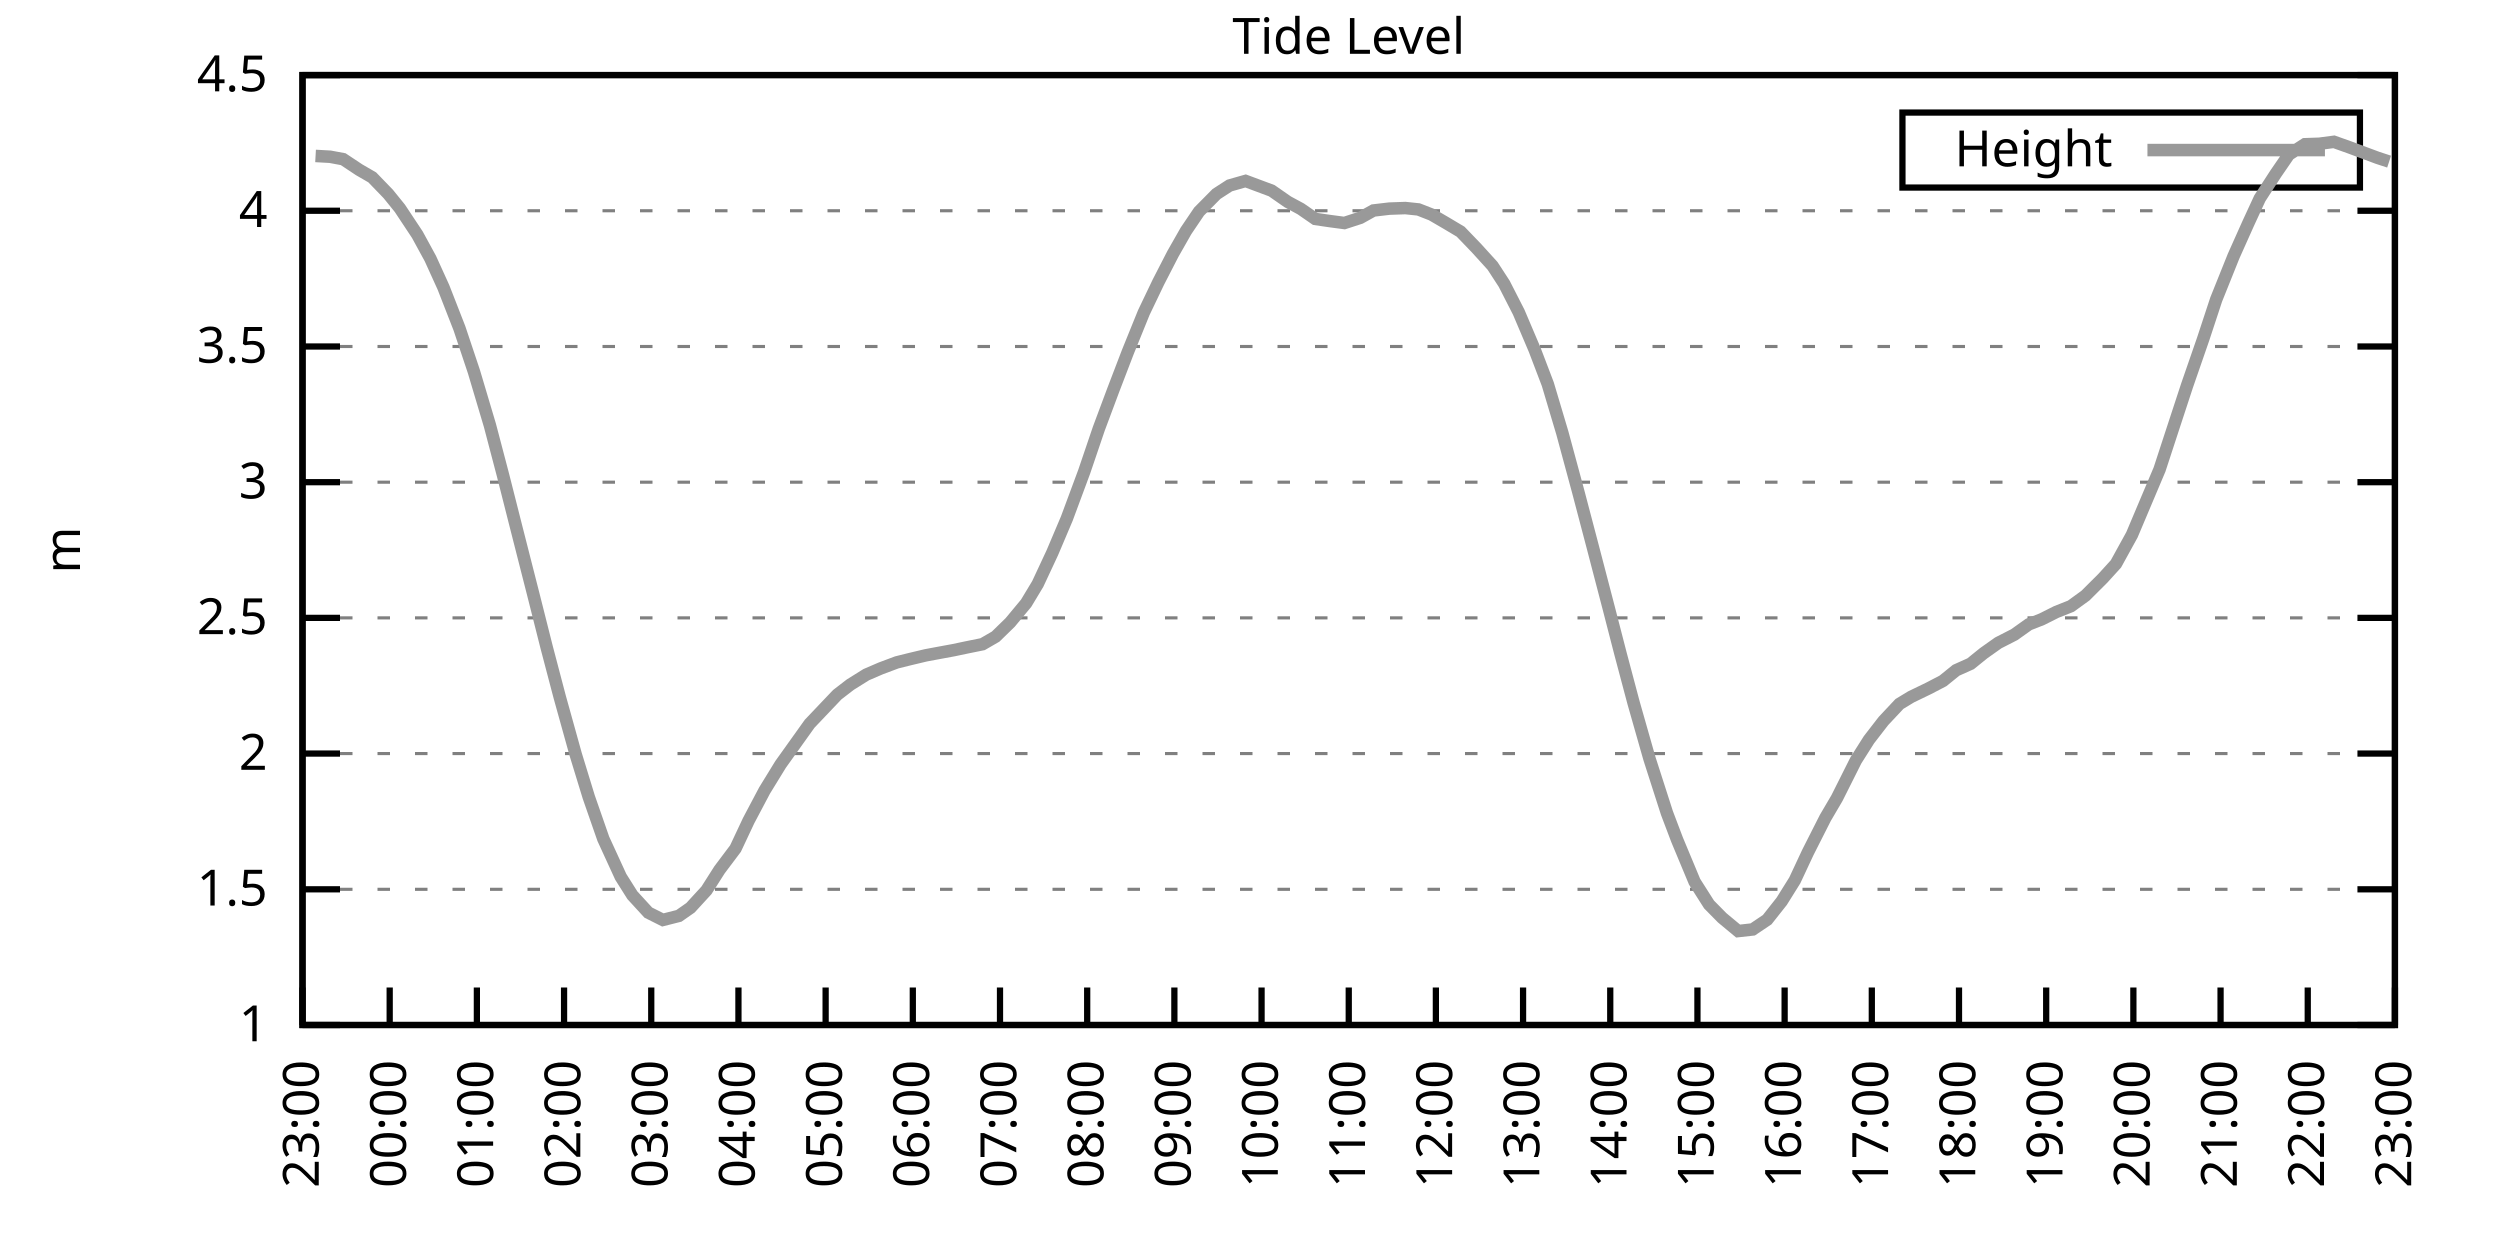
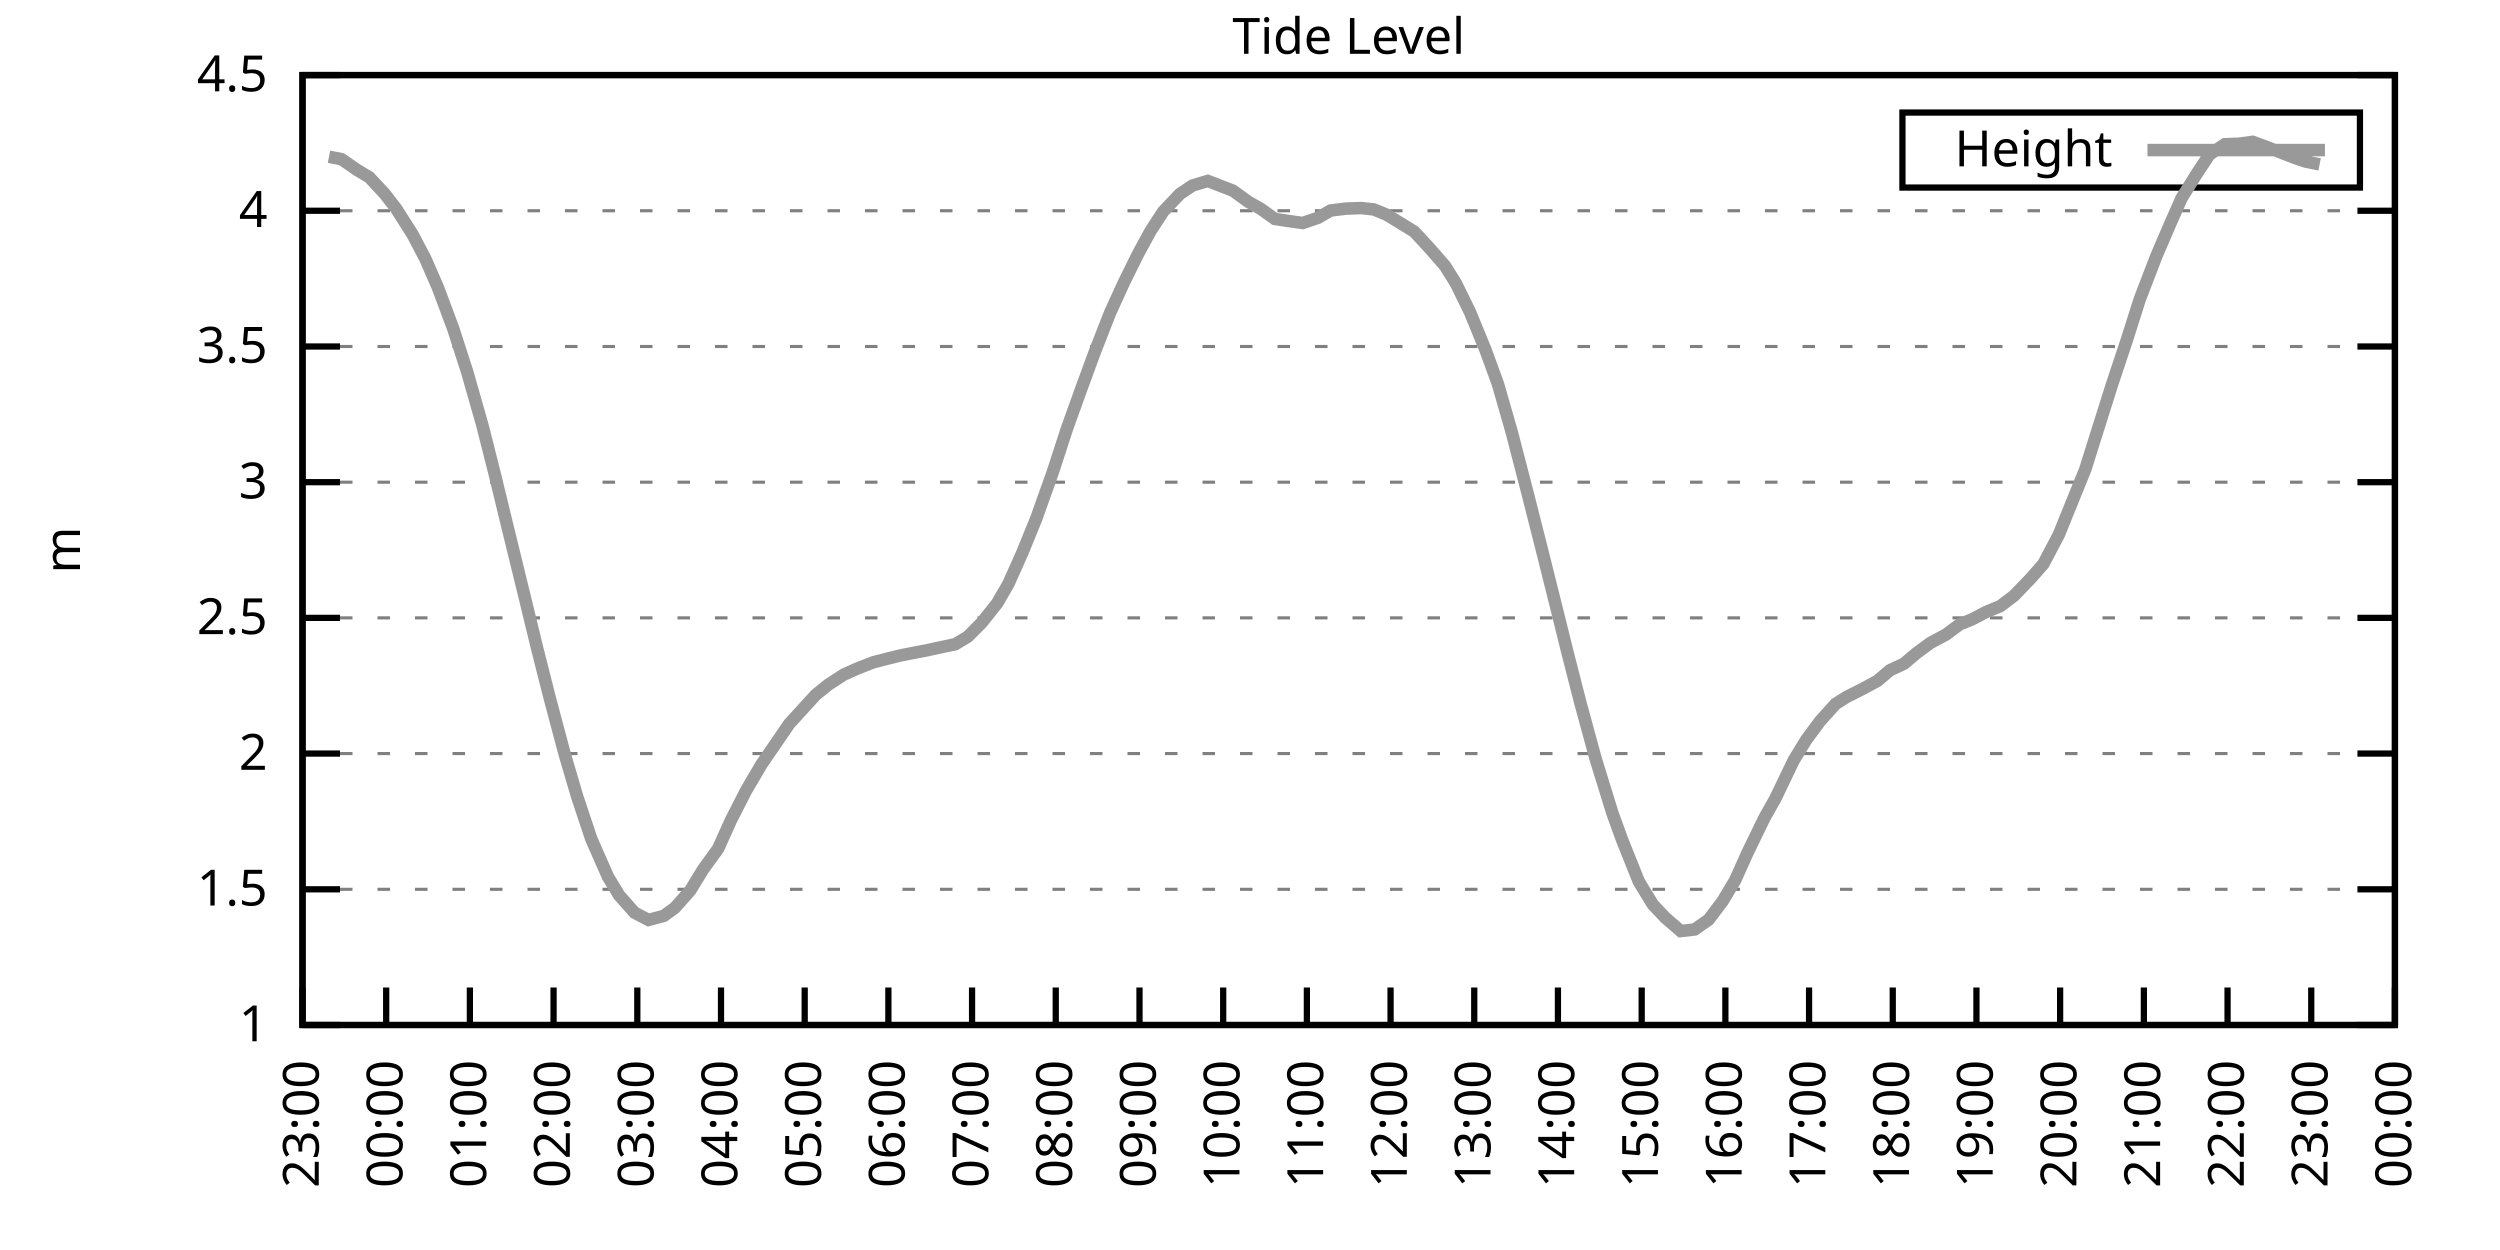
<svg xmlns="http://www.w3.org/2000/svg" xmlns:xlink="http://www.w3.org/1999/xlink" width="400" height="200" viewBox="0 0 400 200">
  <g id="gnuplot_canvas">
    <rect x="0" y="0" width="400" height="200" fill="none" />
    <defs>
      <circle id="gpDot" r="0.5" stroke-width="0.5" stroke="currentColor" />
      <path id="gpPt0" stroke-width="0.333" stroke="currentColor" d="M-1,0 h2 M0,-1 v2" />
      <path id="gpPt1" stroke-width="0.333" stroke="currentColor" d="M-1,-1 L1,1 M1,-1 L-1,1" />
      <path id="gpPt2" stroke-width="0.333" stroke="currentColor" d="M-1,0 L1,0 M0,-1 L0,1 M-1,-1 L1,1 M-1,1 L1,-1" />
      <rect id="gpPt3" stroke-width="0.333" stroke="currentColor" x="-1" y="-1" width="2" height="2" />
      <rect id="gpPt4" stroke-width="0.333" stroke="currentColor" fill="currentColor" x="-1" y="-1" width="2" height="2" />
      <circle id="gpPt5" stroke-width="0.333" stroke="currentColor" cx="0" cy="0" r="1" />
      <use xlink:href="#gpPt5" id="gpPt6" fill="currentColor" stroke="none" />
      <path id="gpPt7" stroke-width="0.333" stroke="currentColor" d="M0,-1.33 L-1.33,0.67 L1.33,0.67 z" />
      <use xlink:href="#gpPt7" id="gpPt8" fill="currentColor" stroke="none" />
      <use xlink:href="#gpPt7" id="gpPt9" stroke="currentColor" transform="rotate(180)" />
      <use xlink:href="#gpPt9" id="gpPt10" fill="currentColor" stroke="none" />
      <use xlink:href="#gpPt3" id="gpPt11" stroke="currentColor" transform="rotate(45)" />
      <use xlink:href="#gpPt11" id="gpPt12" fill="currentColor" stroke="none" />
      <path id="gpPt13" stroke-width="0.333" stroke="currentColor" d="M0,1.330 L1.265,0.411 L0.782,-1.067 L-0.782,-1.076 L-1.265,0.411 z" />
      <use xlink:href="#gpPt13" id="gpPt14" fill="currentColor" stroke="none" />
      <filter id="textbox" filterUnits="objectBoundingBox" x="0" y="0" height="1" width="1">
        <feFlood flood-color="white" flood-opacity="1" result="bgnd" />
        <feComposite in="SourceGraphic" in2="bgnd" operator="atop" />
      </filter>
      <filter id="greybox" filterUnits="objectBoundingBox" x="0" y="0" height="1" width="1">
        <feFlood flood-color="lightgrey" flood-opacity="1" result="grey" />
        <feComposite in="SourceGraphic" in2="grey" operator="atop" />
      </filter>
    </defs>
    <g fill="none" color="white" stroke="currentColor" stroke-width="1.00" stroke-linecap="butt" stroke-linejoin="miter">
</g>
    <g fill="none" color="black" stroke="currentColor" stroke-width="1.00" stroke-linecap="butt" stroke-linejoin="miter">
      <g stroke="none" shape-rendering="crispEdges">
        <polygon fill="rgb(255, 255, 255)" points="48.40,164.00 383.18,164.00 383.18,12.02 48.40,12.02 " />
      </g>
    </g>
    <g fill="none" color="black" stroke="currentColor" stroke-width="1.00" stroke-linecap="butt" stroke-linejoin="miter">
</g>
    <g fill="none" color="black" stroke="black" stroke-width="0.50" stroke-linecap="butt" stroke-linejoin="miter">
</g>
    <g fill="none" color="gray" stroke="currentColor" stroke-width="0.50" stroke-linecap="butt" stroke-linejoin="miter">
      <path stroke="gray" stroke-dasharray="2,4" class="gridline" d="M48.40,164.00 L383.19,164.00  " />
    </g>
    <g fill="none" color="gray" stroke="gray" stroke-width="1.00" stroke-linecap="butt" stroke-linejoin="miter">
</g>
    <g fill="none" color="black" stroke="currentColor" stroke-width="1.00" stroke-linecap="butt" stroke-linejoin="miter">
      <path stroke="black" d="M48.40,164.00 L54.40,164.00 M383.19,164.00 L377.19,164.00  " />
      <g transform="translate(42.80,166.60)" stroke="none" fill="black" font-family="Sans" font-size="8.00" text-anchor="end">
        <text>
          <tspan font-family="Sans"> 1</tspan>
        </text>
      </g>
    </g>
    <g fill="none" color="black" stroke="currentColor" stroke-width="1.00" stroke-linecap="butt" stroke-linejoin="miter">
</g>
    <g fill="none" color="black" stroke="black" stroke-width="0.50" stroke-linecap="butt" stroke-linejoin="miter">
</g>
    <g fill="none" color="gray" stroke="currentColor" stroke-width="0.50" stroke-linecap="butt" stroke-linejoin="miter">
      <path stroke="gray" stroke-dasharray="2,4" class="gridline" d="M48.40,142.29 L383.19,142.29  " />
    </g>
    <g fill="none" color="gray" stroke="gray" stroke-width="1.00" stroke-linecap="butt" stroke-linejoin="miter">
</g>
    <g fill="none" color="black" stroke="currentColor" stroke-width="1.00" stroke-linecap="butt" stroke-linejoin="miter">
      <path stroke="black" d="M48.40,142.29 L54.40,142.29 M383.19,142.29 L377.19,142.29  " />
      <g transform="translate(42.80,144.89)" stroke="none" fill="black" font-family="Sans" font-size="8.00" text-anchor="end">
        <text>
          <tspan font-family="Sans"> 1.5</tspan>
        </text>
      </g>
    </g>
    <g fill="none" color="black" stroke="currentColor" stroke-width="1.00" stroke-linecap="butt" stroke-linejoin="miter">
</g>
    <g fill="none" color="black" stroke="black" stroke-width="0.50" stroke-linecap="butt" stroke-linejoin="miter">
</g>
    <g fill="none" color="gray" stroke="currentColor" stroke-width="0.50" stroke-linecap="butt" stroke-linejoin="miter">
      <path stroke="gray" stroke-dasharray="2,4" class="gridline" d="M48.40,120.57 L383.19,120.57  " />
    </g>
    <g fill="none" color="gray" stroke="gray" stroke-width="1.00" stroke-linecap="butt" stroke-linejoin="miter">
</g>
    <g fill="none" color="black" stroke="currentColor" stroke-width="1.00" stroke-linecap="butt" stroke-linejoin="miter">
      <path stroke="black" d="M48.40,120.57 L54.40,120.57 M383.19,120.57 L377.19,120.57  " />
      <g transform="translate(42.80,123.17)" stroke="none" fill="black" font-family="Sans" font-size="8.00" text-anchor="end">
        <text>
          <tspan font-family="Sans"> 2</tspan>
        </text>
      </g>
    </g>
    <g fill="none" color="black" stroke="currentColor" stroke-width="1.00" stroke-linecap="butt" stroke-linejoin="miter">
</g>
    <g fill="none" color="black" stroke="black" stroke-width="0.50" stroke-linecap="butt" stroke-linejoin="miter">
</g>
    <g fill="none" color="gray" stroke="currentColor" stroke-width="0.50" stroke-linecap="butt" stroke-linejoin="miter">
      <path stroke="gray" stroke-dasharray="2,4" class="gridline" d="M48.40,98.86 L383.19,98.86  " />
    </g>
    <g fill="none" color="gray" stroke="gray" stroke-width="1.00" stroke-linecap="butt" stroke-linejoin="miter">
</g>
    <g fill="none" color="black" stroke="currentColor" stroke-width="1.00" stroke-linecap="butt" stroke-linejoin="miter">
      <path stroke="black" d="M48.40,98.86 L54.40,98.86 M383.19,98.86 L377.19,98.86  " />
      <g transform="translate(42.80,101.46)" stroke="none" fill="black" font-family="Sans" font-size="8.00" text-anchor="end">
        <text>
          <tspan font-family="Sans"> 2.5</tspan>
        </text>
      </g>
    </g>
    <g fill="none" color="black" stroke="currentColor" stroke-width="1.00" stroke-linecap="butt" stroke-linejoin="miter">
</g>
    <g fill="none" color="black" stroke="black" stroke-width="0.50" stroke-linecap="butt" stroke-linejoin="miter">
</g>
    <g fill="none" color="gray" stroke="currentColor" stroke-width="0.50" stroke-linecap="butt" stroke-linejoin="miter">
      <path stroke="gray" stroke-dasharray="2,4" class="gridline" d="M48.40,77.15 L383.19,77.15  " />
    </g>
    <g fill="none" color="gray" stroke="gray" stroke-width="1.00" stroke-linecap="butt" stroke-linejoin="miter">
</g>
    <g fill="none" color="black" stroke="currentColor" stroke-width="1.00" stroke-linecap="butt" stroke-linejoin="miter">
      <path stroke="black" d="M48.40,77.15 L54.40,77.15 M383.19,77.15 L377.19,77.15  " />
      <g transform="translate(42.80,79.75)" stroke="none" fill="black" font-family="Sans" font-size="8.00" text-anchor="end">
        <text>
          <tspan font-family="Sans"> 3</tspan>
        </text>
      </g>
    </g>
    <g fill="none" color="black" stroke="currentColor" stroke-width="1.00" stroke-linecap="butt" stroke-linejoin="miter">
</g>
    <g fill="none" color="black" stroke="black" stroke-width="0.50" stroke-linecap="butt" stroke-linejoin="miter">
</g>
    <g fill="none" color="gray" stroke="currentColor" stroke-width="0.50" stroke-linecap="butt" stroke-linejoin="miter">
      <path stroke="gray" stroke-dasharray="2,4" class="gridline" d="M48.40,55.44 L383.19,55.44  " />
    </g>
    <g fill="none" color="gray" stroke="gray" stroke-width="1.00" stroke-linecap="butt" stroke-linejoin="miter">
</g>
    <g fill="none" color="black" stroke="currentColor" stroke-width="1.00" stroke-linecap="butt" stroke-linejoin="miter">
      <path stroke="black" d="M48.40,55.44 L54.40,55.44 M383.19,55.44 L377.19,55.44  " />
      <g transform="translate(42.80,58.04)" stroke="none" fill="black" font-family="Sans" font-size="8.00" text-anchor="end">
        <text>
          <tspan font-family="Sans"> 3.5</tspan>
        </text>
      </g>
    </g>
    <g fill="none" color="black" stroke="currentColor" stroke-width="1.00" stroke-linecap="butt" stroke-linejoin="miter">
</g>
    <g fill="none" color="black" stroke="black" stroke-width="0.50" stroke-linecap="butt" stroke-linejoin="miter">
</g>
    <g fill="none" color="gray" stroke="currentColor" stroke-width="0.50" stroke-linecap="butt" stroke-linejoin="miter">
      <path stroke="gray" stroke-dasharray="2,4" class="gridline" d="M48.40,33.72 L383.19,33.72  " />
    </g>
    <g fill="none" color="gray" stroke="gray" stroke-width="1.00" stroke-linecap="butt" stroke-linejoin="miter">
</g>
    <g fill="none" color="black" stroke="currentColor" stroke-width="1.00" stroke-linecap="butt" stroke-linejoin="miter">
      <path stroke="black" d="M48.40,33.72 L54.40,33.72 M383.19,33.72 L377.19,33.72  " />
      <g transform="translate(42.80,36.32)" stroke="none" fill="black" font-family="Sans" font-size="8.00" text-anchor="end">
        <text>
          <tspan font-family="Sans"> 4</tspan>
        </text>
      </g>
    </g>
    <g fill="none" color="black" stroke="currentColor" stroke-width="1.00" stroke-linecap="butt" stroke-linejoin="miter">
</g>
    <g fill="none" color="black" stroke="black" stroke-width="0.50" stroke-linecap="butt" stroke-linejoin="miter">
</g>
    <g fill="none" color="gray" stroke="currentColor" stroke-width="0.50" stroke-linecap="butt" stroke-linejoin="miter">
      <path stroke="gray" stroke-dasharray="2,4" class="gridline" d="M48.40,12.01 L383.19,12.01  " />
    </g>
    <g fill="none" color="gray" stroke="gray" stroke-width="1.00" stroke-linecap="butt" stroke-linejoin="miter">
</g>
    <g fill="none" color="black" stroke="currentColor" stroke-width="1.00" stroke-linecap="butt" stroke-linejoin="miter">
      <path stroke="black" d="M48.40,12.01 L54.40,12.01 M383.19,12.01 L377.19,12.01  " />
      <g transform="translate(42.80,14.61)" stroke="none" fill="black" font-family="Sans" font-size="8.00" text-anchor="end">
        <text>
          <tspan font-family="Sans"> 4.5</tspan>
        </text>
      </g>
    </g>
    <g fill="none" color="black" stroke="currentColor" stroke-width="1.00" stroke-linecap="butt" stroke-linejoin="miter">
      <path stroke="black" d="M48.40,164.00 L48.40,158.00  " />
      <g transform="translate(51.00,169.60) rotate(270.00)" stroke="none" fill="black" font-family="Sans" font-size="8.00" text-anchor="end">
        <text>
          <tspan font-family="Sans">23:00</tspan>
        </text>
      </g>
    </g>
    <g fill="none" color="black" stroke="currentColor" stroke-width="1.00" stroke-linecap="butt" stroke-linejoin="miter">
-       <path stroke="black" d="M62.35,164.00 L62.35,158.00  " />
-       <g transform="translate(64.95,169.60) rotate(270.00)" stroke="none" fill="black" font-family="Sans" font-size="8.00" text-anchor="end">
+       <path stroke="black" d="M61.79,164.00 L61.79,158.00  " />
+       <g transform="translate(64.39,169.60) rotate(270.00)" stroke="none" fill="black" font-family="Sans" font-size="8.00" text-anchor="end">
        <text>
          <tspan font-family="Sans">00:00</tspan>
        </text>
      </g>
    </g>
    <g fill="none" color="black" stroke="currentColor" stroke-width="1.00" stroke-linecap="butt" stroke-linejoin="miter">
-       <path stroke="black" d="M76.30,164.00 L76.30,158.00  " />
-       <g transform="translate(78.90,169.60) rotate(270.00)" stroke="none" fill="black" font-family="Sans" font-size="8.00" text-anchor="end">
+       <path stroke="black" d="M75.18,164.00 L75.18,158.00  " />
+       <g transform="translate(77.78,169.60) rotate(270.00)" stroke="none" fill="black" font-family="Sans" font-size="8.00" text-anchor="end">
        <text>
          <tspan font-family="Sans">01:00</tspan>
        </text>
      </g>
    </g>
    <g fill="none" color="black" stroke="currentColor" stroke-width="1.00" stroke-linecap="butt" stroke-linejoin="miter">
-       <path stroke="black" d="M90.25,164.00 L90.25,158.00  " />
-       <g transform="translate(92.85,169.60) rotate(270.00)" stroke="none" fill="black" font-family="Sans" font-size="8.00" text-anchor="end">
+       <path stroke="black" d="M88.57,164.00 L88.57,158.00  " />
+       <g transform="translate(91.17,169.60) rotate(270.00)" stroke="none" fill="black" font-family="Sans" font-size="8.00" text-anchor="end">
        <text>
          <tspan font-family="Sans">02:00</tspan>
        </text>
      </g>
    </g>
    <g fill="none" color="black" stroke="currentColor" stroke-width="1.00" stroke-linecap="butt" stroke-linejoin="miter">
-       <path stroke="black" d="M104.20,164.00 L104.20,158.00  " />
-       <g transform="translate(106.80,169.60) rotate(270.00)" stroke="none" fill="black" font-family="Sans" font-size="8.00" text-anchor="end">
+       <path stroke="black" d="M101.97,164.00 L101.97,158.00  " />
+       <g transform="translate(104.57,169.60) rotate(270.00)" stroke="none" fill="black" font-family="Sans" font-size="8.00" text-anchor="end">
        <text>
          <tspan font-family="Sans">03:00</tspan>
        </text>
      </g>
    </g>
    <g fill="none" color="black" stroke="currentColor" stroke-width="1.00" stroke-linecap="butt" stroke-linejoin="miter">
-       <path stroke="black" d="M118.15,164.00 L118.15,158.00  " />
-       <g transform="translate(120.75,169.60) rotate(270.00)" stroke="none" fill="black" font-family="Sans" font-size="8.00" text-anchor="end">
+       <path stroke="black" d="M115.36,164.00 L115.36,158.00  " />
+       <g transform="translate(117.96,169.60) rotate(270.00)" stroke="none" fill="black" font-family="Sans" font-size="8.00" text-anchor="end">
        <text>
          <tspan font-family="Sans">04:00</tspan>
        </text>
      </g>
    </g>
    <g fill="none" color="black" stroke="currentColor" stroke-width="1.00" stroke-linecap="butt" stroke-linejoin="miter">
-       <path stroke="black" d="M132.10,164.00 L132.10,158.00  " />
-       <g transform="translate(134.70,169.60) rotate(270.00)" stroke="none" fill="black" font-family="Sans" font-size="8.00" text-anchor="end">
+       <path stroke="black" d="M128.75,164.00 L128.75,158.00  " />
+       <g transform="translate(131.35,169.60) rotate(270.00)" stroke="none" fill="black" font-family="Sans" font-size="8.00" text-anchor="end">
        <text>
          <tspan font-family="Sans">05:00</tspan>
        </text>
      </g>
    </g>
    <g fill="none" color="black" stroke="currentColor" stroke-width="1.00" stroke-linecap="butt" stroke-linejoin="miter">
-       <path stroke="black" d="M146.05,164.00 L146.05,158.00  " />
-       <g transform="translate(148.65,169.60) rotate(270.00)" stroke="none" fill="black" font-family="Sans" font-size="8.00" text-anchor="end">
+       <path stroke="black" d="M142.14,164.00 L142.14,158.00  " />
+       <g transform="translate(144.74,169.60) rotate(270.00)" stroke="none" fill="black" font-family="Sans" font-size="8.00" text-anchor="end">
        <text>
          <tspan font-family="Sans">06:00</tspan>
        </text>
      </g>
    </g>
    <g fill="none" color="black" stroke="currentColor" stroke-width="1.00" stroke-linecap="butt" stroke-linejoin="miter">
-       <path stroke="black" d="M160.00,164.00 L160.00,158.00  " />
-       <g transform="translate(162.60,169.60) rotate(270.00)" stroke="none" fill="black" font-family="Sans" font-size="8.00" text-anchor="end">
+       <path stroke="black" d="M155.53,164.00 L155.53,158.00  " />
+       <g transform="translate(158.13,169.60) rotate(270.00)" stroke="none" fill="black" font-family="Sans" font-size="8.00" text-anchor="end">
        <text>
          <tspan font-family="Sans">07:00</tspan>
        </text>
      </g>
    </g>
    <g fill="none" color="black" stroke="currentColor" stroke-width="1.00" stroke-linecap="butt" stroke-linejoin="miter">
-       <path stroke="black" d="M173.95,164.00 L173.95,158.00  " />
-       <g transform="translate(176.55,169.60) rotate(270.00)" stroke="none" fill="black" font-family="Sans" font-size="8.00" text-anchor="end">
+       <path stroke="black" d="M168.92,164.00 L168.92,158.00  " />
+       <g transform="translate(171.52,169.60) rotate(270.00)" stroke="none" fill="black" font-family="Sans" font-size="8.00" text-anchor="end">
        <text>
          <tspan font-family="Sans">08:00</tspan>
        </text>
      </g>
    </g>
    <g fill="none" color="black" stroke="currentColor" stroke-width="1.00" stroke-linecap="butt" stroke-linejoin="miter">
-       <path stroke="black" d="M187.90,164.00 L187.90,158.00  " />
-       <g transform="translate(190.50,169.60) rotate(270.00)" stroke="none" fill="black" font-family="Sans" font-size="8.00" text-anchor="end">
+       <path stroke="black" d="M182.32,164.00 L182.32,158.00  " />
+       <g transform="translate(184.92,169.60) rotate(270.00)" stroke="none" fill="black" font-family="Sans" font-size="8.00" text-anchor="end">
        <text>
          <tspan font-family="Sans">09:00</tspan>
        </text>
      </g>
    </g>
    <g fill="none" color="black" stroke="currentColor" stroke-width="1.00" stroke-linecap="butt" stroke-linejoin="miter">
-       <path stroke="black" d="M201.85,164.00 L201.85,158.00  " />
-       <g transform="translate(204.45,169.60) rotate(270.00)" stroke="none" fill="black" font-family="Sans" font-size="8.00" text-anchor="end">
+       <path stroke="black" d="M195.71,164.00 L195.71,158.00  " />
+       <g transform="translate(198.31,169.60) rotate(270.00)" stroke="none" fill="black" font-family="Sans" font-size="8.00" text-anchor="end">
        <text>
          <tspan font-family="Sans">10:00</tspan>
        </text>
      </g>
    </g>
    <g fill="none" color="black" stroke="currentColor" stroke-width="1.00" stroke-linecap="butt" stroke-linejoin="miter">
-       <path stroke="black" d="M215.80,164.00 L215.80,158.00  " />
-       <g transform="translate(218.40,169.60) rotate(270.00)" stroke="none" fill="black" font-family="Sans" font-size="8.00" text-anchor="end">
+       <path stroke="black" d="M209.10,164.00 L209.10,158.00  " />
+       <g transform="translate(211.70,169.60) rotate(270.00)" stroke="none" fill="black" font-family="Sans" font-size="8.00" text-anchor="end">
        <text>
          <tspan font-family="Sans">11:00</tspan>
        </text>
      </g>
    </g>
    <g fill="none" color="black" stroke="currentColor" stroke-width="1.00" stroke-linecap="butt" stroke-linejoin="miter">
-       <path stroke="black" d="M229.74,164.00 L229.74,158.00  " />
-       <g transform="translate(232.34,169.60) rotate(270.00)" stroke="none" fill="black" font-family="Sans" font-size="8.00" text-anchor="end">
+       <path stroke="black" d="M222.49,164.00 L222.49,158.00  " />
+       <g transform="translate(225.09,169.60) rotate(270.00)" stroke="none" fill="black" font-family="Sans" font-size="8.00" text-anchor="end">
        <text>
          <tspan font-family="Sans">12:00</tspan>
        </text>
      </g>
    </g>
    <g fill="none" color="black" stroke="currentColor" stroke-width="1.00" stroke-linecap="butt" stroke-linejoin="miter">
-       <path stroke="black" d="M243.69,164.00 L243.69,158.00  " />
-       <g transform="translate(246.29,169.60) rotate(270.00)" stroke="none" fill="black" font-family="Sans" font-size="8.00" text-anchor="end">
+       <path stroke="black" d="M235.88,164.00 L235.88,158.00  " />
+       <g transform="translate(238.48,169.60) rotate(270.00)" stroke="none" fill="black" font-family="Sans" font-size="8.00" text-anchor="end">
        <text>
          <tspan font-family="Sans">13:00</tspan>
        </text>
      </g>
    </g>
    <g fill="none" color="black" stroke="currentColor" stroke-width="1.00" stroke-linecap="butt" stroke-linejoin="miter">
-       <path stroke="black" d="M257.64,164.00 L257.64,158.00  " />
-       <g transform="translate(260.24,169.60) rotate(270.00)" stroke="none" fill="black" font-family="Sans" font-size="8.00" text-anchor="end">
+       <path stroke="black" d="M249.27,164.00 L249.27,158.00  " />
+       <g transform="translate(251.87,169.60) rotate(270.00)" stroke="none" fill="black" font-family="Sans" font-size="8.00" text-anchor="end">
        <text>
          <tspan font-family="Sans">14:00</tspan>
        </text>
      </g>
    </g>
    <g fill="none" color="black" stroke="currentColor" stroke-width="1.00" stroke-linecap="butt" stroke-linejoin="miter">
-       <path stroke="black" d="M271.59,164.00 L271.59,158.00  " />
-       <g transform="translate(274.19,169.60) rotate(270.00)" stroke="none" fill="black" font-family="Sans" font-size="8.00" text-anchor="end">
+       <path stroke="black" d="M262.67,164.00 L262.67,158.00  " />
+       <g transform="translate(265.27,169.60) rotate(270.00)" stroke="none" fill="black" font-family="Sans" font-size="8.00" text-anchor="end">
        <text>
          <tspan font-family="Sans">15:00</tspan>
        </text>
      </g>
    </g>
    <g fill="none" color="black" stroke="currentColor" stroke-width="1.00" stroke-linecap="butt" stroke-linejoin="miter">
-       <path stroke="black" d="M285.54,164.00 L285.54,158.00  " />
-       <g transform="translate(288.14,169.60) rotate(270.00)" stroke="none" fill="black" font-family="Sans" font-size="8.00" text-anchor="end">
+       <path stroke="black" d="M276.06,164.00 L276.06,158.00  " />
+       <g transform="translate(278.66,169.60) rotate(270.00)" stroke="none" fill="black" font-family="Sans" font-size="8.00" text-anchor="end">
        <text>
          <tspan font-family="Sans">16:00</tspan>
        </text>
      </g>
    </g>
    <g fill="none" color="black" stroke="currentColor" stroke-width="1.00" stroke-linecap="butt" stroke-linejoin="miter">
-       <path stroke="black" d="M299.49,164.00 L299.49,158.00  " />
-       <g transform="translate(302.09,169.60) rotate(270.00)" stroke="none" fill="black" font-family="Sans" font-size="8.00" text-anchor="end">
+       <path stroke="black" d="M289.45,164.00 L289.45,158.00  " />
+       <g transform="translate(292.05,169.60) rotate(270.00)" stroke="none" fill="black" font-family="Sans" font-size="8.00" text-anchor="end">
        <text>
          <tspan font-family="Sans">17:00</tspan>
        </text>
      </g>
    </g>
    <g fill="none" color="black" stroke="currentColor" stroke-width="1.00" stroke-linecap="butt" stroke-linejoin="miter">
-       <path stroke="black" d="M313.44,164.00 L313.44,158.00  " />
-       <g transform="translate(316.04,169.60) rotate(270.00)" stroke="none" fill="black" font-family="Sans" font-size="8.00" text-anchor="end">
+       <path stroke="black" d="M302.84,164.00 L302.84,158.00  " />
+       <g transform="translate(305.44,169.60) rotate(270.00)" stroke="none" fill="black" font-family="Sans" font-size="8.00" text-anchor="end">
        <text>
          <tspan font-family="Sans">18:00</tspan>
        </text>
      </g>
    </g>
    <g fill="none" color="black" stroke="currentColor" stroke-width="1.00" stroke-linecap="butt" stroke-linejoin="miter">
-       <path stroke="black" d="M327.39,164.00 L327.39,158.00  " />
-       <g transform="translate(329.99,169.60) rotate(270.00)" stroke="none" fill="black" font-family="Sans" font-size="8.00" text-anchor="end">
+       <path stroke="black" d="M316.23,164.00 L316.23,158.00  " />
+       <g transform="translate(318.83,169.60) rotate(270.00)" stroke="none" fill="black" font-family="Sans" font-size="8.00" text-anchor="end">
        <text>
          <tspan font-family="Sans">19:00</tspan>
        </text>
      </g>
    </g>
    <g fill="none" color="black" stroke="currentColor" stroke-width="1.00" stroke-linecap="butt" stroke-linejoin="miter">
-       <path stroke="black" d="M341.34,164.00 L341.34,158.00  " />
-       <g transform="translate(343.94,169.60) rotate(270.00)" stroke="none" fill="black" font-family="Sans" font-size="8.00" text-anchor="end">
+       <path stroke="black" d="M329.62,164.00 L329.62,158.00  " />
+       <g transform="translate(332.22,169.60) rotate(270.00)" stroke="none" fill="black" font-family="Sans" font-size="8.00" text-anchor="end">
        <text>
          <tspan font-family="Sans">20:00</tspan>
        </text>
      </g>
    </g>
    <g fill="none" color="black" stroke="currentColor" stroke-width="1.00" stroke-linecap="butt" stroke-linejoin="miter">
-       <path stroke="black" d="M355.29,164.00 L355.29,158.00  " />
-       <g transform="translate(357.89,169.60) rotate(270.00)" stroke="none" fill="black" font-family="Sans" font-size="8.00" text-anchor="end">
+       <path stroke="black" d="M343.02,164.00 L343.02,158.00  " />
+       <g transform="translate(345.62,169.60) rotate(270.00)" stroke="none" fill="black" font-family="Sans" font-size="8.00" text-anchor="end">
        <text>
          <tspan font-family="Sans">21:00</tspan>
        </text>
      </g>
    </g>
    <g fill="none" color="black" stroke="currentColor" stroke-width="1.00" stroke-linecap="butt" stroke-linejoin="miter">
-       <path stroke="black" d="M369.24,164.00 L369.24,158.00  " />
-       <g transform="translate(371.84,169.60) rotate(270.00)" stroke="none" fill="black" font-family="Sans" font-size="8.00" text-anchor="end">
+       <path stroke="black" d="M356.41,164.00 L356.41,158.00  " />
+       <g transform="translate(359.01,169.60) rotate(270.00)" stroke="none" fill="black" font-family="Sans" font-size="8.00" text-anchor="end">
        <text>
          <tspan font-family="Sans">22:00</tspan>
+         </text>
+       </g>
+     </g>
+     <g fill="none" color="black" stroke="currentColor" stroke-width="1.00" stroke-linecap="butt" stroke-linejoin="miter">
+       <path stroke="black" d="M369.80,164.00 L369.80,158.00  " />
+       <g transform="translate(372.40,169.60) rotate(270.00)" stroke="none" fill="black" font-family="Sans" font-size="8.00" text-anchor="end">
+         <text>
+           <tspan font-family="Sans">23:00</tspan>
        </text>
      </g>
    </g>
    <g fill="none" color="black" stroke="currentColor" stroke-width="1.00" stroke-linecap="butt" stroke-linejoin="miter">
      <path stroke="black" d="M383.19,164.00 L383.19,158.00  " />
      <g transform="translate(385.79,169.60) rotate(270.00)" stroke="none" fill="black" font-family="Sans" font-size="8.00" text-anchor="end">
        <text>
-           <tspan font-family="Sans">23:00</tspan>
+           <tspan font-family="Sans">00:00</tspan>
        </text>
      </g>
    </g>
    <g fill="none" color="black" stroke="currentColor" stroke-width="1.00" stroke-linecap="butt" stroke-linejoin="miter">
</g>
    <g fill="none" color="black" stroke="currentColor" stroke-width="1.00" stroke-linecap="butt" stroke-linejoin="miter">
      <path stroke="black" d="M48.40,12.01 L48.40,164.00 L383.19,164.00 L383.19,12.01 L48.40,12.01 Z  " />
    </g>
    <g fill="none" color="black" stroke="currentColor" stroke-width="1.00" stroke-linecap="butt" stroke-linejoin="miter">
</g>
    <g fill="none" color="black" stroke="currentColor" stroke-width="1.00" stroke-linecap="butt" stroke-linejoin="miter">
      <path stroke="black" d="M304.39,30.01 L304.39,18.01 L377.59,18.01 L377.59,30.01 L304.39,30.01 Z  " />
    </g>
    <g id="Tide_level_plot_1">
      <g fill="none" color="white" stroke="black" stroke-width="2.00" stroke-linecap="butt" stroke-linejoin="miter">
</g>
      <g fill="none" color="black" stroke="currentColor" stroke-width="2.00" stroke-linecap="butt" stroke-linejoin="miter">
        <g transform="translate(337.99,26.61)" stroke="none" fill="black" font-family="Sans" font-size="8.00" text-anchor="end">
          <text>
            <tspan font-family="Sans">Height</tspan>
          </text>
        </g>
      </g>
      <g fill="none" color="black" stroke="currentColor" stroke-width="2.00" stroke-linecap="butt" stroke-linejoin="miter">
-         <path stroke="rgb(153, 153, 153)" d="M343.59,24.01 L371.99,24.01 M50.49,24.95 L52.82,25.08 L54.91,25.47 L57.47,27.17 L59.56,28.38 L62.12,31.03   L63.98,33.33 L66.77,37.54 L68.86,41.37 L70.95,45.97 L73.51,52.53 L75.83,59.47 L78.39,68.07 L80.48,76.02   L82.58,84.31 L85.37,95.26 L87.46,103.55 L89.55,111.50 L92.11,120.70 L94.20,127.52 L96.53,134.21 L99.32,140.29   L101.18,143.24 L103.73,146.02 L106.06,147.19 L108.62,146.54 L110.48,145.24 L113.03,142.46 L115.13,139.16 L117.68,135.77   L119.78,131.30 L122.33,126.48 L124.89,122.31 L129.54,115.80 L133.96,111.15 L136.05,109.54 L138.61,107.94 L140.93,106.94   L143.49,105.98 L145.58,105.46 L148.14,104.85 L150.23,104.46 L152.56,104.03 L154.65,103.59 L157.21,103.07 L159.30,101.86   L161.62,99.60 L164.18,96.52 L166.04,93.43 L168.37,88.44 L170.69,82.97 L173.48,75.45 L175.81,68.59 L178.13,62.38   L180.46,56.30 L183.01,50.01 L185.34,45.14 L187.66,40.63 L189.76,36.94 L191.85,33.85 L194.64,31.03 L196.73,29.68   L199.29,28.95 L203.47,30.51 L206.03,32.29 L208.12,33.42 L210.45,35.03 L212.77,35.37 L215.10,35.68 L217.65,34.85   L219.75,33.68 L222.30,33.38 L224.86,33.29 L226.95,33.51 L229.05,34.33 L231.37,35.68 L233.70,37.07 L236.25,39.72   L238.81,42.54 L240.67,45.40 L243.00,49.96 L245.55,55.96 L247.65,61.47 L249.97,69.25 L252.53,78.71 L254.85,87.53   L257.41,97.34 L259.27,104.55 L261.36,112.41 L263.92,121.40 L266.71,130.08 L268.34,134.38 L271.13,141.07 L273.45,144.72   L275.55,146.85 L278.10,148.97 L280.43,148.71 L282.75,147.15 L285.08,144.20 L287.17,140.85 L289.26,136.38 L292.05,130.87   L293.91,127.70 L296.94,121.66 L299.03,118.36 L301.35,115.36 L303.91,112.63 L305.77,111.50 L308.56,110.15 L310.88,108.94   L312.98,107.24 L315.30,106.20 L317.39,104.51 L319.72,102.86 L322.28,101.55 L324.60,99.90 L326.69,99.08 L329.02,97.91   L331.34,96.99 L333.67,95.30 L336.46,92.52 L338.55,90.22 L341.11,85.57 L345.53,75.11 L347.62,68.72 L349.94,61.65   L352.50,54.26 L354.59,47.92 L357.38,40.97 L359.71,35.76 L361.57,31.73 L364.13,27.77 L366.22,24.73 L368.78,23.08   L371.10,23.00 L373.43,22.69 L375.98,23.60 L380.40,25.25 L382.26,25.86  " />
+         <path stroke="rgb(153, 153, 153)" d="M343.59,24.01 L371.99,24.01 M52.64,25.08 L54.65,25.47 L57.10,27.17 L59.11,28.38 L61.57,31.03 L63.35,33.33   L66.03,37.54 L68.04,41.37 L70.05,45.97 L72.50,52.53 L74.74,59.47 L77.19,68.07 L79.20,76.02 L81.21,84.31   L83.89,95.26 L85.90,103.55 L87.91,111.50 L90.36,120.70 L92.37,127.52 L94.60,134.21 L97.28,140.29 L99.06,143.24   L101.52,146.02 L103.75,147.19 L106.21,146.54 L107.99,145.24 L110.45,142.46 L112.46,139.16 L114.91,135.77 L116.92,131.30   L119.38,126.48 L121.83,122.31 L126.29,115.80 L130.54,111.15 L132.54,109.54 L135.00,107.94 L137.23,106.94 L139.69,105.98   L141.69,105.46 L144.15,104.85 L146.16,104.46 L148.39,104.03 L150.40,103.59 L152.85,103.07 L154.86,101.86 L157.10,99.60   L159.55,96.52 L161.34,93.43 L163.57,88.44 L165.80,82.97 L168.48,75.45 L170.71,68.59 L172.94,62.38 L175.17,56.30   L177.63,50.01 L179.86,45.14 L182.09,40.63 L184.10,36.94 L186.11,33.85 L188.79,31.03 L190.80,29.68 L193.25,28.95   L197.27,30.51 L199.73,32.29 L201.73,33.42 L203.97,35.03 L206.20,35.37 L208.43,35.68 L210.88,34.85 L212.89,33.68   L215.35,33.38 L217.80,33.29 L219.81,33.51 L221.82,34.33 L224.05,35.68 L226.29,37.07 L228.74,39.72 L231.20,42.54   L232.98,45.40 L235.21,49.96 L237.67,55.96 L239.68,61.47 L241.91,69.25 L244.36,78.71 L246.60,87.53 L249.05,97.34   L250.84,104.55 L252.85,112.41 L255.30,121.40 L257.98,130.08 L259.54,134.38 L262.22,141.07 L264.45,144.72 L266.46,146.85   L268.92,148.97 L271.15,148.71 L273.38,147.15 L275.61,144.20 L277.62,140.85 L279.63,136.38 L282.31,130.87 L284.09,127.70   L286.99,121.66 L289.00,118.36 L291.23,115.36 L293.69,112.63 L295.48,111.50 L298.15,110.15 L300.39,108.94 L302.39,107.24   L304.63,106.20 L306.63,104.51 L308.87,102.86 L311.32,101.55 L313.55,99.90 L315.56,99.08 L317.79,97.91 L320.03,96.99   L322.26,95.30 L324.94,92.52 L326.95,90.22 L329.40,85.57 L333.64,75.11 L335.65,68.72 L337.88,61.65 L340.34,54.26   L342.35,47.92 L345.02,40.97 L347.26,35.76 L349.04,31.73 L351.50,27.77 L353.51,24.73 L355.96,23.08 L358.19,23.00   L360.42,22.69 L362.88,23.60 L367.12,25.25 L368.91,25.86 L371.14,26.30  " />
      </g>
    </g>
    <g fill="none" color="black" stroke="currentColor" stroke-width="2.00" stroke-linecap="butt" stroke-linejoin="miter">
</g>
    <g fill="none" color="black" stroke="black" stroke-width="1.00" stroke-linecap="butt" stroke-linejoin="miter">
</g>
    <g fill="none" color="black" stroke="currentColor" stroke-width="1.00" stroke-linecap="butt" stroke-linejoin="miter">
      <path stroke="black" d="M48.40,12.01 L48.40,164.00 L383.19,164.00 L383.19,12.01 L48.40,12.01 Z  " />
      <g transform="translate(12.80,88.01) rotate(270.00)" stroke="none" fill="black" font-family="Sans" font-size="8.00" text-anchor="middle">
        <text>
          <tspan font-family="Sans">m</tspan>
        </text>
      </g>
    </g>
    <g fill="none" color="black" stroke="currentColor" stroke-width="1.00" stroke-linecap="butt" stroke-linejoin="miter">
</g>
    <g fill="none" color="black" stroke="currentColor" stroke-width="1.00" stroke-linecap="butt" stroke-linejoin="miter">
      <g transform="translate(215.79,8.61)" stroke="none" fill="black" font-family="Sans" font-size="8.00" text-anchor="middle">
        <text>
          <tspan font-family="Sans">Tide Level</tspan>
        </text>
      </g>
    </g>
    <g fill="none" color="black" stroke="currentColor" stroke-width="1.00" stroke-linecap="butt" stroke-linejoin="miter">
</g>
  </g>
</svg>
